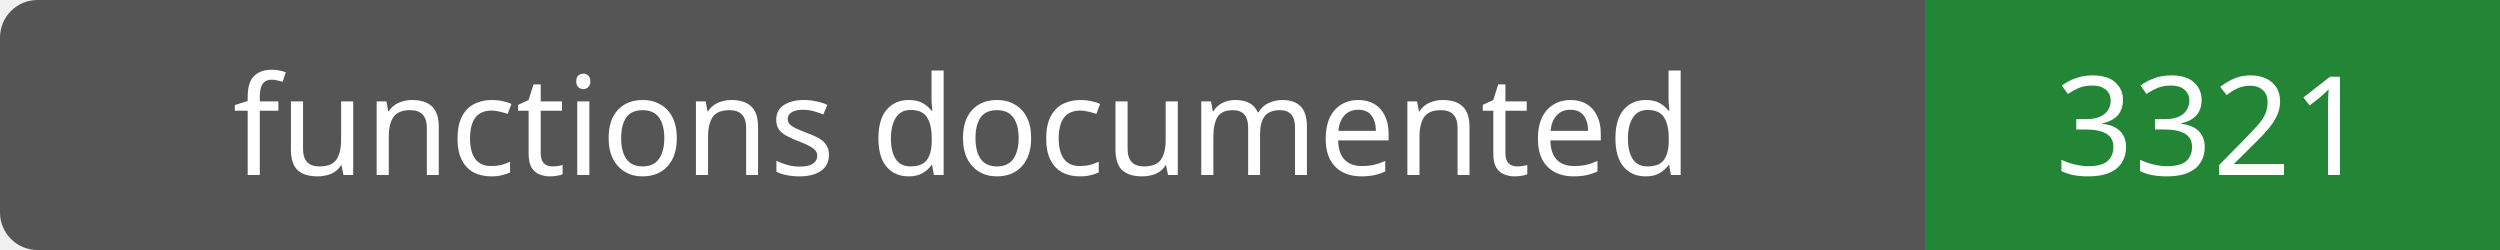
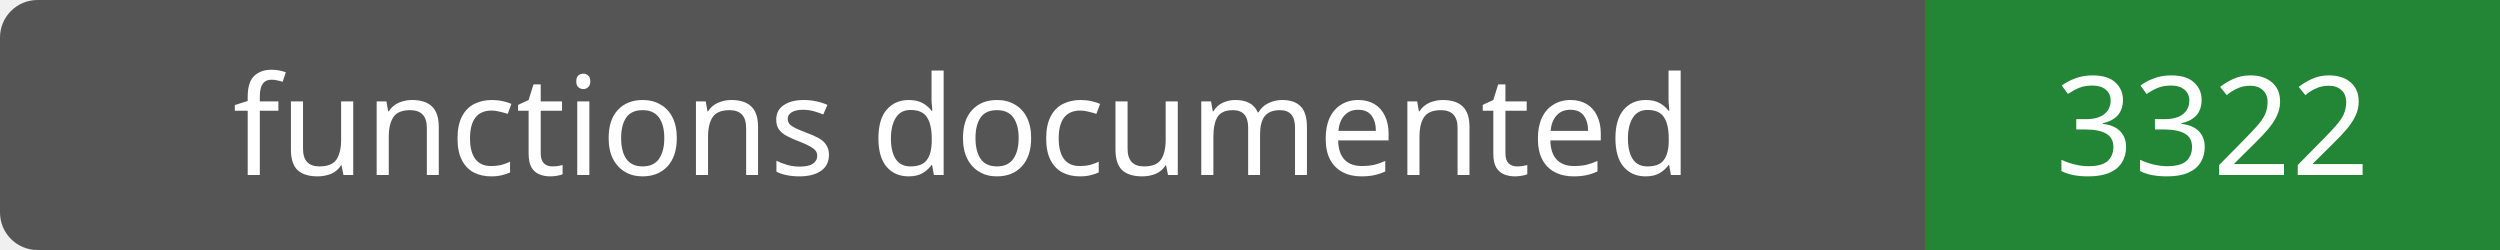
- <svg xmlns="http://www.w3.org/2000/svg" width="200" height="20" role="img" aria-label="functions documented: 3321">
+ <svg xmlns="http://www.w3.org/2000/svg" width="200" height="20" role="img" aria-label="functions documented: 3322">
  <rect width="200" height="20" rx="3" fill="#555" />
  <path fill="#238636" d="M154 0h46v20H154z" />
  <g fill="#fff" text-anchor="middle" font-family="Verdana,sans-serif" font-size="11">
    <text x="77.0" y="14">functions documented</text>
-     <text x="177.0" y="14">3321</text>
+     <text x="177.0" y="14">3322</text>
  </g>
</svg>
